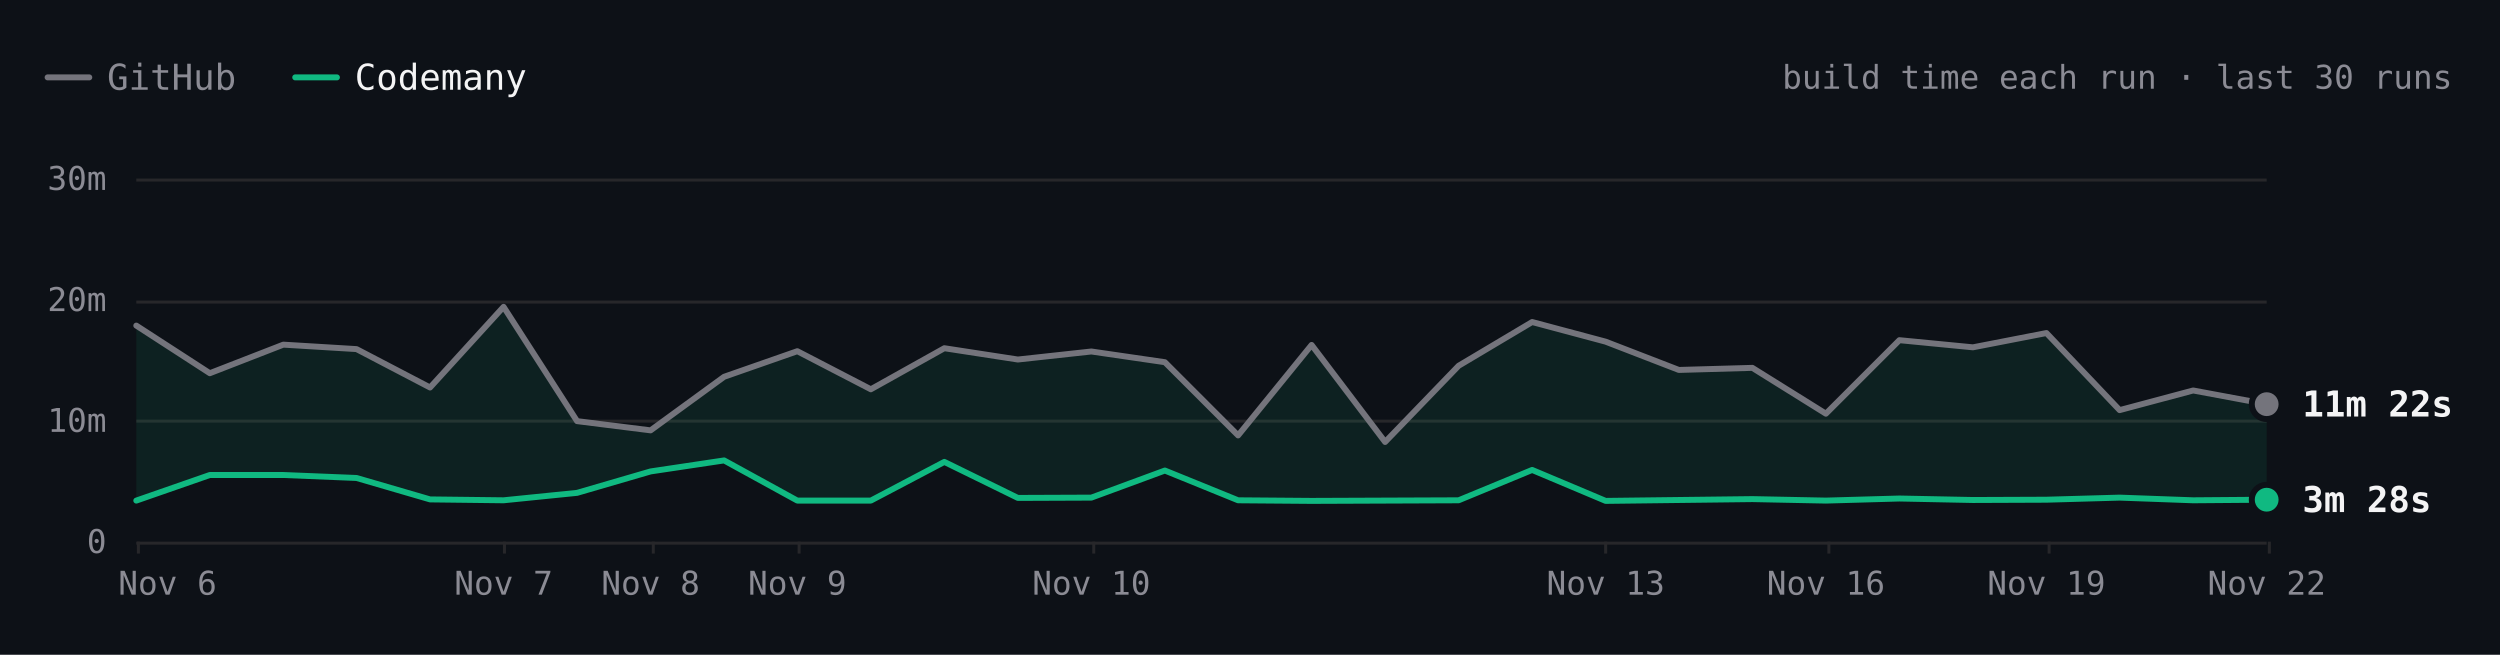
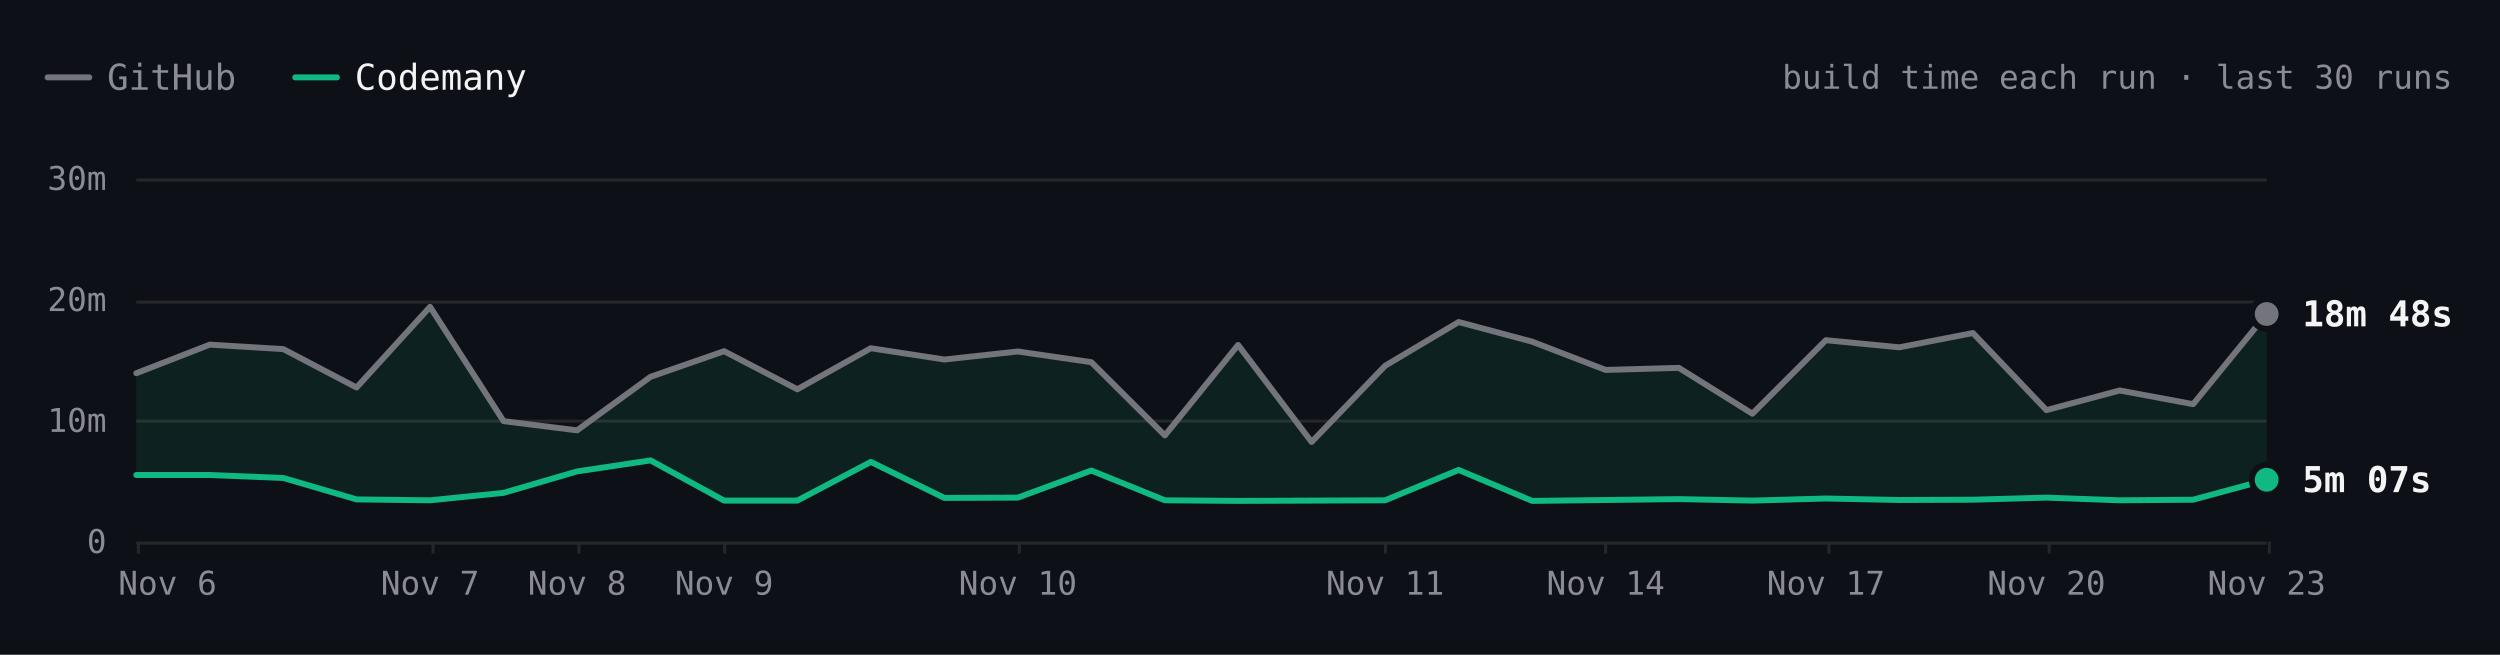
- <svg xmlns="http://www.w3.org/2000/svg" viewBox="0 0 840 220" width="840" height="220" role="img" aria-label="SwiftLint build time each run over the last 30 runs. Latest: GitHub 11m 22s, Codemany 3m 28s. Overall: 4.1× faster." font-family="'JetBrains Mono', ui-monospace, SFMono-Regular, Menlo, monospace" style="max-width:100%;height:auto;font-variant-numeric:tabular-nums">
+ <svg xmlns="http://www.w3.org/2000/svg" viewBox="0 0 840 220" width="840" height="220" role="img" aria-label="SwiftLint build time each run over the last 30 runs. Latest: GitHub 18m 48s, Codemany 5m 07s. Overall: 4.1× faster." font-family="'JetBrains Mono', ui-monospace, SFMono-Regular, Menlo, monospace" style="max-width:100%;height:auto;font-variant-numeric:tabular-nums">
  <rect width="840" height="220" fill="#0d1117" />
  <path d="M16 26h14" stroke="#74747c" stroke-width="2" stroke-linecap="round" />
  <text x="36" y="26" font-size="12" fill="#8b8b94" dominant-baseline="central">GitHub</text>
  <path d="M99.2 26h14" stroke="#10b981" stroke-width="2" stroke-linecap="round" />
  <text x="119.2" y="26" font-size="12" fill="#f4f4f5" dominant-baseline="central">Codemany</text>
  <text x="824" y="26" font-size="11" fill="#8b8b94" text-anchor="end" dominant-baseline="central">build time each run · last 30 runs</text>
  <path d="M45.8 182.5L761.6 182.5" stroke="#27272a" stroke-width="1" fill="none" />
  <text x="35.8" y="182" font-size="11" fill="#8b8b94" text-anchor="end" dominant-baseline="central">0</text>
  <path d="M45.8 141.5L761.6 141.5" stroke="#27272a" stroke-width="1" fill="none" />
  <text x="35.8" y="141.3" font-size="11" fill="#8b8b94" text-anchor="end" dominant-baseline="central">10m</text>
  <path d="M45.8 101.5L761.6 101.5" stroke="#27272a" stroke-width="1" fill="none" />
  <text x="35.8" y="100.7" font-size="11" fill="#8b8b94" text-anchor="end" dominant-baseline="central">20m</text>
  <path d="M45.8 60.5L761.6 60.5" stroke="#27272a" stroke-width="1" fill="none" />
  <text x="35.8" y="60" font-size="11" fill="#8b8b94" text-anchor="end" dominant-baseline="central">30m</text>
  <path d="M762.5 182L762.5 186" stroke="#27272a" stroke-width="1" fill="none" />
-   <text x="761.6" y="196" font-size="11" fill="#8b8b94" text-anchor="middle" dominant-baseline="central">Nov 22</text>
+   <text x="761.6" y="196" font-size="11" fill="#8b8b94" text-anchor="middle" dominant-baseline="central">Nov 23</text>
  <path d="M688.5 182L688.5 186" stroke="#27272a" stroke-width="1" fill="none" />
-   <text x="687.6" y="196" font-size="11" fill="#8b8b94" text-anchor="middle" dominant-baseline="central">Nov 19</text>
+   <text x="687.6" y="196" font-size="11" fill="#8b8b94" text-anchor="middle" dominant-baseline="central">Nov 20</text>
  <path d="M614.5 182L614.5 186" stroke="#27272a" stroke-width="1" fill="none" />
-   <text x="613.5" y="196" font-size="11" fill="#8b8b94" text-anchor="middle" dominant-baseline="central">Nov 16</text>
+   <text x="613.5" y="196" font-size="11" fill="#8b8b94" text-anchor="middle" dominant-baseline="central">Nov 17</text>
  <path d="M539.5 182L539.5 186" stroke="#27272a" stroke-width="1" fill="none" />
-   <text x="539.5" y="196" font-size="11" fill="#8b8b94" text-anchor="middle" dominant-baseline="central">Nov 13</text>
-   <path d="M367.5 182L367.5 186" stroke="#27272a" stroke-width="1" fill="none" />
-   <text x="366.7" y="196" font-size="11" fill="#8b8b94" text-anchor="middle" dominant-baseline="central">Nov 10</text>
-   <path d="M268.5 182L268.5 186" stroke="#27272a" stroke-width="1" fill="none" />
-   <text x="267.9" y="196" font-size="11" fill="#8b8b94" text-anchor="middle" dominant-baseline="central">Nov 9</text>
-   <path d="M219.5 182L219.5 186" stroke="#27272a" stroke-width="1" fill="none" />
-   <text x="218.6" y="196" font-size="11" fill="#8b8b94" text-anchor="middle" dominant-baseline="central">Nov 8</text>
-   <path d="M169.5 182L169.5 186" stroke="#27272a" stroke-width="1" fill="none" />
-   <text x="169.2" y="196" font-size="11" fill="#8b8b94" text-anchor="middle" dominant-baseline="central">Nov 7</text>
+   <text x="539.5" y="196" font-size="11" fill="#8b8b94" text-anchor="middle" dominant-baseline="central">Nov 14</text>
+   <path d="M465.5 182L465.5 186" stroke="#27272a" stroke-width="1" fill="none" />
+   <text x="465.4" y="196" font-size="11" fill="#8b8b94" text-anchor="middle" dominant-baseline="central">Nov 11</text>
+   <path d="M342.5 182L342.5 186" stroke="#27272a" stroke-width="1" fill="none" />
+   <text x="342" y="196" font-size="11" fill="#8b8b94" text-anchor="middle" dominant-baseline="central">Nov 10</text>
+   <path d="M243.5 182L243.5 186" stroke="#27272a" stroke-width="1" fill="none" />
+   <text x="243.3" y="196" font-size="11" fill="#8b8b94" text-anchor="middle" dominant-baseline="central">Nov 9</text>
+   <path d="M194.5 182L194.5 186" stroke="#27272a" stroke-width="1" fill="none" />
+   <text x="193.9" y="196" font-size="11" fill="#8b8b94" text-anchor="middle" dominant-baseline="central">Nov 8</text>
+   <path d="M145.5 182L145.5 186" stroke="#27272a" stroke-width="1" fill="none" />
+   <text x="144.5" y="196" font-size="11" fill="#8b8b94" text-anchor="middle" dominant-baseline="central">Nov 7</text>
  <path d="M46.5 182L46.5 186" stroke="#27272a" stroke-width="1" fill="none" />
  <text x="56.3" y="196" font-size="11" fill="#8b8b94" text-anchor="middle" dominant-baseline="central">Nov 6</text>
-   <path d="M45.8 109.4L70.5 125.4L95.2 115.8L119.8 117.3L144.5 130.2L169.2 103.1L193.9 141.5L218.6 144.6L243.3 126.6L267.9 118L292.6 130.8L317.3 117L342 120.8L366.7 118.1L391.4 121.7L416 146.3L440.7 115.9L465.4 148.5L490.1 122.9L514.8 108.2L539.5 114.8L564.1 124.3L588.8 123.6L613.5 139L638.2 114.3L662.9 116.7L687.6 111.9L712.2 137.8L736.9 131.2L761.6 135.8L761.6 167.9L736.9 168.1L712.2 167.2L687.6 167.9L662.9 168L638.2 167.5L613.5 168.2L588.8 167.7L564.1 168L539.5 168.3L514.8 157.9L490.1 168.1L465.4 168.2L440.7 168.3L416 168.1L391.4 158.1L366.7 167.2L342 167.3L317.3 155.2L292.6 168.2L267.9 168.2L243.3 154.7L218.6 158.4L193.9 165.6L169.2 168.1L144.5 167.8L119.8 160.6L95.2 159.6L70.5 159.6L45.8 168.2Z" fill="rgba(16,185,129,0.10)" />
-   <path d="M45.8 109.4L70.5 125.4L95.2 115.8L119.8 117.3L144.5 130.2L169.2 103.1L193.9 141.5L218.6 144.6L243.3 126.6L267.9 118L292.6 130.8L317.3 117L342 120.8L366.7 118.1L391.4 121.7L416 146.3L440.7 115.9L465.4 148.5L490.1 122.9L514.8 108.2L539.5 114.8L564.1 124.3L588.8 123.6L613.5 139L638.2 114.3L662.9 116.7L687.6 111.9L712.2 137.8L736.9 131.2L761.6 135.8" fill="none" stroke="#74747c" stroke-width="2" stroke-linecap="round" stroke-linejoin="round" />
-   <path d="M45.8 168.2L70.5 159.6L95.2 159.6L119.8 160.6L144.5 167.8L169.2 168.1L193.9 165.6L218.6 158.4L243.3 154.7L267.9 168.2L292.6 168.2L317.3 155.2L342 167.3L366.7 167.2L391.4 158.1L416 168.1L440.7 168.3L465.4 168.2L490.1 168.1L514.8 157.9L539.5 168.3L564.1 168L588.8 167.7L613.5 168.2L638.2 167.5L662.9 168L687.6 167.9L712.2 167.2L736.9 168.1L761.6 167.9" fill="none" stroke="#10b981" stroke-width="2" stroke-linecap="round" stroke-linejoin="round" />
-   <circle cx="761.6" cy="135.8" r="6" fill="#0d1117" />
-   <circle cx="761.6" cy="135.8" r="4" fill="#74747c" />
-   <text x="773.6" y="135.8" font-size="12" fill="#f4f4f5" font-weight="600" dominant-baseline="central">11m 22s</text>
-   <circle cx="761.6" cy="167.9" r="6" fill="#0d1117" />
-   <circle cx="761.6" cy="167.9" r="4" fill="#10b981" />
-   <text x="773.6" y="167.9" font-size="12" fill="#f4f4f5" font-weight="600" dominant-baseline="central">3m 28s</text>
-   <circle class="bench-mark" cx="45.8" cy="109.4" r="12" fill="#0d1117" fill-opacity="0" data-tip="SwiftLint · GitHub · 17m 51s · Nov 6, 00:39 UTC" data-href="https://github.com/codemanyhq/bench/actions/runs/42138375562/job/127649286025" style="cursor:pointer" />
-   <circle class="bench-mark" cx="45.8" cy="168.2" r="12" fill="#0d1117" fill-opacity="0" data-tip="SwiftLint · Codemany · 3m 23s · Nov 6, 00:39 UTC" data-href="https://github.com/codemanyhq/bench/actions/runs/42138375562/job/127649326251" style="cursor:pointer" />
-   <circle class="bench-mark" cx="70.5" cy="125.4" r="12" fill="#0d1117" fill-opacity="0" data-tip="SwiftLint · GitHub · 13m 55s · Nov 6, 06:38 UTC" data-href="https://github.com/codemanyhq/bench/actions/runs/42175699780/job/127768205711" style="cursor:pointer" />
-   <circle class="bench-mark" cx="70.5" cy="159.6" r="12" fill="#0d1117" fill-opacity="0" data-tip="SwiftLint · Codemany · 5m 31s · Nov 6, 06:38 UTC" data-href="https://github.com/codemanyhq/bench/actions/runs/42175699780/job/127768261607" style="cursor:pointer" />
-   <circle class="bench-mark" cx="95.2" cy="115.8" r="12" fill="#0d1117" fill-opacity="0" data-tip="SwiftLint · GitHub · 16m 17s · Nov 6, 08:50 UTC" data-href="https://github.com/codemanyhq/bench/actions/runs/42190600936/job/127817926920" style="cursor:pointer" />
-   <circle class="bench-mark" cx="95.2" cy="159.6" r="12" fill="#0d1117" fill-opacity="0" data-tip="SwiftLint · Codemany · 5m 30s · Nov 6, 08:50 UTC" data-href="https://github.com/codemanyhq/bench/actions/runs/42190600936/job/127817927903" style="cursor:pointer" />
-   <circle class="bench-mark" cx="119.8" cy="117.3" r="12" fill="#0d1117" fill-opacity="0" data-tip="SwiftLint · GitHub · 15m 54s · Nov 6, 10:55 UTC" data-href="https://github.com/codemanyhq/bench/actions/runs/42206370239/job/127870722734" style="cursor:pointer" />
-   <circle class="bench-mark" cx="119.8" cy="160.6" r="12" fill="#0d1117" fill-opacity="0" data-tip="SwiftLint · Codemany · 5m 16s · Nov 6, 10:55 UTC" data-href="https://github.com/codemanyhq/bench/actions/runs/42206370239/job/127870771456" style="cursor:pointer" />
-   <circle class="bench-mark" cx="144.5" cy="130.2" r="12" fill="#0d1117" fill-opacity="0" data-tip="SwiftLint · GitHub · 12m 44s · Nov 6, 12:53 UTC" data-href="https://github.com/codemanyhq/bench/actions/runs/42221135215/job/127921589625" style="cursor:pointer" />
-   <circle class="bench-mark" cx="144.5" cy="167.8" r="12" fill="#0d1117" fill-opacity="0" data-tip="SwiftLint · Codemany · 3m 30s · Nov 6, 12:53 UTC" data-href="https://github.com/codemanyhq/bench/actions/runs/42221135215/job/127921589307" style="cursor:pointer" />
-   <circle class="bench-mark" cx="169.2" cy="103.1" r="12" fill="#0d1117" fill-opacity="0" data-tip="SwiftLint · GitHub · 19m 24s · Nov 7, 10:14 UTC" data-href="https://github.com/codemanyhq/bench/actions/runs/42363100897/job/128383571890" style="cursor:pointer" />
-   <circle class="bench-mark" cx="169.2" cy="168.1" r="12" fill="#0d1117" fill-opacity="0" data-tip="SwiftLint · Codemany · 3m 25s · Nov 7, 10:14 UTC" data-href="https://github.com/codemanyhq/bench/actions/runs/42363100897/job/128383602763" style="cursor:pointer" />
-   <circle class="bench-mark" cx="193.9" cy="141.5" r="12" fill="#0d1117" fill-opacity="0" data-tip="SwiftLint · GitHub · 9m 57s · Nov 7, 18:35 UTC" data-href="https://github.com/codemanyhq/bench/actions/runs/42402034620/job/128502049215" style="cursor:pointer" />
-   <circle class="bench-mark" cx="193.9" cy="165.6" r="12" fill="#0d1117" fill-opacity="0" data-tip="SwiftLint · Codemany · 4m 02s · Nov 7, 18:35 UTC" data-href="https://github.com/codemanyhq/bench/actions/runs/42402034620/job/128502042522" style="cursor:pointer" />
-   <circle class="bench-mark" cx="218.6" cy="144.6" r="12" fill="#0d1117" fill-opacity="0" data-tip="SwiftLint · GitHub · 9m 12s · Nov 8, 01:04 UTC" data-href="https://github.com/codemanyhq/bench/actions/runs/42432582391/job/128584531938" style="cursor:pointer" />
-   <circle class="bench-mark" cx="218.6" cy="158.4" r="12" fill="#0d1117" fill-opacity="0" data-tip="SwiftLint · Codemany · 5m 48s · Nov 8, 01:04 UTC" data-href="https://github.com/codemanyhq/bench/actions/runs/42432582391/job/128584531964" style="cursor:pointer" />
-   <circle class="bench-mark" cx="243.3" cy="126.6" r="12" fill="#0d1117" fill-opacity="0" data-tip="SwiftLint · GitHub · 13m 37s · Nov 8, 23:58 UTC" data-href="https://github.com/codemanyhq/bench/actions/runs/42471415877/job/128905481509" style="cursor:pointer" />
-   <circle class="bench-mark" cx="243.3" cy="154.7" r="12" fill="#0d1117" fill-opacity="0" data-tip="SwiftLint · Codemany · 6m 43s · Nov 8, 23:58 UTC" data-href="https://github.com/codemanyhq/bench/actions/runs/42471415877/job/128905481180" style="cursor:pointer" />
-   <circle class="bench-mark" cx="267.9" cy="118" r="12" fill="#0d1117" fill-opacity="0" data-tip="SwiftLint · GitHub · 15m 45s · Nov 9, 11:36 UTC" data-href="https://github.com/codemanyhq/bench/actions/runs/42610365978/job/129324781860" style="cursor:pointer" />
-   <circle class="bench-mark" cx="267.9" cy="168.2" r="12" fill="#0d1117" fill-opacity="0" data-tip="SwiftLint · Codemany · 3m 24s · Nov 9, 11:36 UTC" data-href="https://github.com/codemanyhq/bench/actions/runs/42610365978/job/129324836194" style="cursor:pointer" />
-   <circle class="bench-mark" cx="292.6" cy="130.8" r="12" fill="#0d1117" fill-opacity="0" data-tip="SwiftLint · GitHub · 12m 35s · Nov 9, 18:31 UTC" data-href="https://github.com/codemanyhq/bench/actions/runs/42674474739/job/129403436869" style="cursor:pointer" />
-   <circle class="bench-mark" cx="292.6" cy="168.2" r="12" fill="#0d1117" fill-opacity="0" data-tip="SwiftLint · Codemany · 3m 24s · Nov 9, 18:31 UTC" data-href="https://github.com/codemanyhq/bench/actions/runs/42674474739/job/129403350229" style="cursor:pointer" />
-   <circle class="bench-mark" cx="317.3" cy="117" r="12" fill="#0d1117" fill-opacity="0" data-tip="SwiftLint · GitHub · 15m 59s · Nov 9, 19:12 UTC" data-href="https://github.com/codemanyhq/bench/actions/runs/42681122621/job/129405928709" style="cursor:pointer" />
-   <circle class="bench-mark" cx="317.3" cy="155.2" r="12" fill="#0d1117" fill-opacity="0" data-tip="SwiftLint · Codemany · 6m 36s · Nov 9, 19:12 UTC" data-href="https://github.com/codemanyhq/bench/actions/runs/42681122621/job/129405998627" style="cursor:pointer" />
-   <circle class="bench-mark" cx="342" cy="120.8" r="12" fill="#0d1117" fill-opacity="0" data-tip="SwiftLint · GitHub · 15m 03s · Nov 9, 23:21 UTC" data-href="https://github.com/codemanyhq/bench/actions/runs/42719791286/job/129531828428" style="cursor:pointer" />
-   <circle class="bench-mark" cx="342" cy="167.3" r="12" fill="#0d1117" fill-opacity="0" data-tip="SwiftLint · Codemany · 3m 37s · Nov 9, 23:21 UTC" data-href="https://github.com/codemanyhq/bench/actions/runs/42719791286/job/129531827054" style="cursor:pointer" />
-   <circle class="bench-mark" cx="366.7" cy="118.1" r="12" fill="#0d1117" fill-opacity="0" data-tip="SwiftLint · GitHub · 15m 43s · Nov 10, 00:29 UTC" data-href="https://github.com/codemanyhq/bench/actions/runs/42728702722/job/129559777664" style="cursor:pointer" />
-   <circle class="bench-mark" cx="366.7" cy="167.2" r="12" fill="#0d1117" fill-opacity="0" data-tip="SwiftLint · Codemany · 3m 39s · Nov 10, 00:29 UTC" data-href="https://github.com/codemanyhq/bench/actions/runs/42728702722/job/129559777618" style="cursor:pointer" />
-   <circle class="bench-mark" cx="391.4" cy="121.7" r="12" fill="#0d1117" fill-opacity="0" data-tip="SwiftLint · GitHub · 14m 50s · Nov 10, 01:36 UTC" data-href="https://github.com/codemanyhq/bench/actions/runs/42736927534/job/129585993055" style="cursor:pointer" />
-   <circle class="bench-mark" cx="391.4" cy="158.1" r="12" fill="#0d1117" fill-opacity="0" data-tip="SwiftLint · Codemany · 5m 53s · Nov 10, 01:36 UTC" data-href="https://github.com/codemanyhq/bench/actions/runs/42736927534/job/129586047231" style="cursor:pointer" />
-   <circle class="bench-mark" cx="416" cy="146.3" r="12" fill="#0d1117" fill-opacity="0" data-tip="SwiftLint · GitHub · 8m 46s · Nov 10, 02:30 UTC" data-href="https://github.com/codemanyhq/bench/actions/runs/42743194303/job/129605921217" style="cursor:pointer" />
-   <circle class="bench-mark" cx="416" cy="168.1" r="12" fill="#0d1117" fill-opacity="0" data-tip="SwiftLint · Codemany · 3m 25s · Nov 10, 02:30 UTC" data-href="https://github.com/codemanyhq/bench/actions/runs/42743194303/job/129605938050" style="cursor:pointer" />
-   <circle class="bench-mark" cx="440.7" cy="115.9" r="12" fill="#0d1117" fill-opacity="0" data-tip="SwiftLint · GitHub · 16m 15s · Nov 10, 03:23 UTC" data-href="https://github.com/codemanyhq/bench/actions/runs/42749138214/job/129623813767" style="cursor:pointer" />
-   <circle class="bench-mark" cx="440.7" cy="168.3" r="12" fill="#0d1117" fill-opacity="0" data-tip="SwiftLint · Codemany · 3m 22s · Nov 10, 03:23 UTC" data-href="https://github.com/codemanyhq/bench/actions/runs/42749138214/job/129623812780" style="cursor:pointer" />
-   <circle class="bench-mark" cx="465.4" cy="148.5" r="12" fill="#0d1117" fill-opacity="0" data-tip="SwiftLint · GitHub · 8m 14s · Nov 10, 11:15 UTC" data-href="https://github.com/codemanyhq/bench/actions/runs/42805942110/job/129816055025" style="cursor:pointer" />
-   <circle class="bench-mark" cx="465.4" cy="168.2" r="12" fill="#0d1117" fill-opacity="0" data-tip="SwiftLint · Codemany · 3m 23s · Nov 10, 11:15 UTC" data-href="https://github.com/codemanyhq/bench/actions/runs/42805942110/job/129815994587" style="cursor:pointer" />
-   <circle class="bench-mark" cx="490.1" cy="122.9" r="12" fill="#0d1117" fill-opacity="0" data-tip="SwiftLint · GitHub · 14m 32s · Nov 11, 11:00 UTC" data-href="https://github.com/codemanyhq/bench/actions/runs/43008288526/job/130481244678" style="cursor:pointer" />
-   <circle class="bench-mark" cx="490.1" cy="168.1" r="12" fill="#0d1117" fill-opacity="0" data-tip="SwiftLint · Codemany · 3m 25s · Nov 11, 11:00 UTC" data-href="https://github.com/codemanyhq/bench/actions/runs/43008288526/job/130481244463" style="cursor:pointer" />
-   <circle class="bench-mark" cx="514.8" cy="108.2" r="12" fill="#0d1117" fill-opacity="0" data-tip="SwiftLint · GitHub · 18m 09s · Nov 12, 11:16 UTC" data-href="https://github.com/codemanyhq/bench/actions/runs/43207720663/job/131168844484" style="cursor:pointer" />
-   <circle class="bench-mark" cx="514.8" cy="157.9" r="12" fill="#0d1117" fill-opacity="0" data-tip="SwiftLint · Codemany · 5m 55s · Nov 12, 11:16 UTC" data-href="https://github.com/codemanyhq/bench/actions/runs/43207720663/job/131168787210" style="cursor:pointer" />
-   <circle class="bench-mark" cx="539.5" cy="114.8" r="12" fill="#0d1117" fill-opacity="0" data-tip="SwiftLint · GitHub · 16m 31s · Nov 13, 11:02 UTC" data-href="https://github.com/codemanyhq/bench/actions/runs/43413705429/job/131866180247" style="cursor:pointer" />
-   <circle class="bench-mark" cx="539.5" cy="168.3" r="12" fill="#0d1117" fill-opacity="0" data-tip="SwiftLint · Codemany · 3m 22s · Nov 13, 11:02 UTC" data-href="https://github.com/codemanyhq/bench/actions/runs/43413705429/job/131866244794" style="cursor:pointer" />
-   <circle class="bench-mark" cx="564.1" cy="124.3" r="12" fill="#0d1117" fill-opacity="0" data-tip="SwiftLint · GitHub · 14m 12s · Nov 14, 10:29 UTC" data-href="https://github.com/codemanyhq/bench/actions/runs/43585486170/job/132429815267" style="cursor:pointer" />
-   <circle class="bench-mark" cx="564.1" cy="168" r="12" fill="#0d1117" fill-opacity="0" data-tip="SwiftLint · Codemany · 3m 26s · Nov 14, 10:29 UTC" data-href="https://github.com/codemanyhq/bench/actions/runs/43585486170/job/132429815684" style="cursor:pointer" />
-   <circle class="bench-mark" cx="588.8" cy="123.6" r="12" fill="#0d1117" fill-opacity="0" data-tip="SwiftLint · GitHub · 14m 21s · Nov 15, 10:57 UTC" data-href="https://github.com/codemanyhq/bench/actions/runs/43706507355/job/132822650942" style="cursor:pointer" />
-   <circle class="bench-mark" cx="588.8" cy="167.7" r="12" fill="#0d1117" fill-opacity="0" data-tip="SwiftLint · Codemany · 3m 31s · Nov 15, 10:57 UTC" data-href="https://github.com/codemanyhq/bench/actions/runs/43706507355/job/132822681824" style="cursor:pointer" />
-   <circle class="bench-mark" cx="613.5" cy="139" r="12" fill="#0d1117" fill-opacity="0" data-tip="SwiftLint · GitHub · 10m 35s · Nov 16, 11:23 UTC" data-href="https://github.com/codemanyhq/bench/actions/runs/43857353010/job/133286974361" style="cursor:pointer" />
-   <circle class="bench-mark" cx="613.5" cy="168.2" r="12" fill="#0d1117" fill-opacity="0" data-tip="SwiftLint · Codemany · 3m 24s · Nov 16, 11:23 UTC" data-href="https://github.com/codemanyhq/bench/actions/runs/43857353010/job/133286974204" style="cursor:pointer" />
-   <circle class="bench-mark" cx="638.2" cy="114.3" r="12" fill="#0d1117" fill-opacity="0" data-tip="SwiftLint · GitHub · 16m 39s · Nov 17, 11:54 UTC" data-href="https://github.com/codemanyhq/bench/actions/runs/44078241580/job/134021805337" style="cursor:pointer" />
-   <circle class="bench-mark" cx="638.2" cy="167.5" r="12" fill="#0d1117" fill-opacity="0" data-tip="SwiftLint · Codemany · 3m 34s · Nov 17, 11:54 UTC" data-href="https://github.com/codemanyhq/bench/actions/runs/44078241580/job/134021804966" style="cursor:pointer" />
-   <circle class="bench-mark" cx="662.9" cy="116.7" r="12" fill="#0d1117" fill-opacity="0" data-tip="SwiftLint · GitHub · 16m 04s · Nov 18, 11:45 UTC" data-href="https://github.com/codemanyhq/bench/actions/runs/44297512815/job/134805349608" style="cursor:pointer" />
-   <circle class="bench-mark" cx="662.9" cy="168" r="12" fill="#0d1117" fill-opacity="0" data-tip="SwiftLint · Codemany · 3m 26s · Nov 18, 11:45 UTC" data-href="https://github.com/codemanyhq/bench/actions/runs/44297512815/job/134805435952" style="cursor:pointer" />
-   <circle class="bench-mark" cx="687.6" cy="111.9" r="12" fill="#0d1117" fill-opacity="0" data-tip="SwiftLint · GitHub · 17m 14s · Nov 19, 11:43 UTC" data-href="https://github.com/codemanyhq/bench/actions/runs/44517273819/job/135559382056" style="cursor:pointer" />
-   <circle class="bench-mark" cx="687.6" cy="167.9" r="12" fill="#0d1117" fill-opacity="0" data-tip="SwiftLint · Codemany · 3m 28s · Nov 19, 11:43 UTC" data-href="https://github.com/codemanyhq/bench/actions/runs/44517273819/job/135559323924" style="cursor:pointer" />
-   <circle class="bench-mark" cx="712.2" cy="137.8" r="12" fill="#0d1117" fill-opacity="0" data-tip="SwiftLint · GitHub · 10m 52s · Nov 20, 11:43 UTC" data-href="https://github.com/codemanyhq/bench/actions/runs/44729832727/job/136288998553" style="cursor:pointer" />
-   <circle class="bench-mark" cx="712.2" cy="167.2" r="12" fill="#0d1117" fill-opacity="0" data-tip="SwiftLint · Codemany · 3m 39s · Nov 20, 11:43 UTC" data-href="https://github.com/codemanyhq/bench/actions/runs/44729832727/job/136288953210" style="cursor:pointer" />
-   <circle class="bench-mark" cx="736.9" cy="131.2" r="12" fill="#0d1117" fill-opacity="0" data-tip="SwiftLint · GitHub · 12m 30s · Nov 21, 11:05 UTC" data-href="https://github.com/codemanyhq/bench/actions/runs/44897451098/job/136826060636" style="cursor:pointer" />
-   <circle class="bench-mark" cx="736.9" cy="168.1" r="12" fill="#0d1117" fill-opacity="0" data-tip="SwiftLint · Codemany · 3m 25s · Nov 21, 11:05 UTC" data-href="https://github.com/codemanyhq/bench/actions/runs/44897451098/job/136826060560" style="cursor:pointer" />
-   <circle class="bench-mark" cx="761.6" cy="135.8" r="12" fill="#0d1117" fill-opacity="0" data-tip="SwiftLint · GitHub · 11m 22s · Nov 22, 11:28 UTC" data-href="https://github.com/codemanyhq/bench/actions/runs/45017455598/job/137192773129" style="cursor:pointer" />
-   <circle class="bench-mark" cx="761.6" cy="167.9" r="12" fill="#0d1117" fill-opacity="0" data-tip="SwiftLint · Codemany · 3m 28s · Nov 22, 11:28 UTC" data-href="https://github.com/codemanyhq/bench/actions/runs/45017455598/job/137192772999" style="cursor:pointer" />
+   <path d="M45.8 125.4L70.5 115.8L95.2 117.3L119.8 130.2L144.5 103.1L169.2 141.5L193.9 144.6L218.6 126.6L243.3 118L267.9 130.8L292.6 117L317.3 120.8L342 118.1L366.7 121.7L391.4 146.3L416 115.9L440.7 148.5L465.4 122.9L490.1 108.2L514.8 114.8L539.5 124.3L564.1 123.6L588.8 139L613.5 114.3L638.2 116.7L662.9 111.9L687.6 137.8L712.2 131.2L736.9 135.8L761.6 105.5L761.6 161.2L736.9 167.9L712.2 168.1L687.6 167.2L662.9 167.9L638.2 168L613.5 167.5L588.8 168.2L564.1 167.7L539.5 168L514.8 168.3L490.1 157.9L465.4 168.1L440.7 168.2L416 168.3L391.4 168.1L366.7 158.1L342 167.2L317.3 167.3L292.6 155.2L267.9 168.2L243.3 168.2L218.6 154.7L193.9 158.4L169.2 165.6L144.5 168.1L119.8 167.8L95.2 160.6L70.5 159.6L45.8 159.6Z" fill="rgba(16,185,129,0.10)" />
+   <path d="M45.8 125.4L70.5 115.8L95.2 117.3L119.8 130.2L144.5 103.1L169.2 141.5L193.9 144.6L218.6 126.6L243.3 118L267.9 130.8L292.6 117L317.3 120.8L342 118.1L366.7 121.7L391.4 146.3L416 115.9L440.7 148.5L465.4 122.9L490.1 108.2L514.8 114.8L539.5 124.3L564.1 123.6L588.8 139L613.5 114.3L638.2 116.7L662.9 111.9L687.6 137.8L712.2 131.2L736.9 135.8L761.6 105.5" fill="none" stroke="#74747c" stroke-width="2" stroke-linecap="round" stroke-linejoin="round" />
+   <path d="M45.8 159.6L70.5 159.6L95.2 160.6L119.8 167.8L144.5 168.1L169.2 165.6L193.9 158.4L218.6 154.7L243.3 168.2L267.9 168.2L292.6 155.2L317.3 167.3L342 167.2L366.7 158.1L391.4 168.1L416 168.3L440.7 168.2L465.4 168.1L490.1 157.9L514.8 168.3L539.5 168L564.1 167.7L588.8 168.2L613.5 167.5L638.2 168L662.9 167.9L687.6 167.2L712.2 168.1L736.9 167.9L761.6 161.2" fill="none" stroke="#10b981" stroke-width="2" stroke-linecap="round" stroke-linejoin="round" />
+   <circle cx="761.6" cy="105.5" r="6" fill="#0d1117" />
+   <circle cx="761.6" cy="105.5" r="4" fill="#74747c" />
+   <text x="773.6" y="105.5" font-size="12" fill="#f4f4f5" font-weight="600" dominant-baseline="central">18m 48s</text>
+   <circle cx="761.6" cy="161.2" r="6" fill="#0d1117" />
+   <circle cx="761.6" cy="161.2" r="4" fill="#10b981" />
+   <text x="773.6" y="161.2" font-size="12" fill="#f4f4f5" font-weight="600" dominant-baseline="central">5m 07s</text>
+   <circle class="bench-mark" cx="45.8" cy="125.4" r="12" fill="#0d1117" fill-opacity="0" data-tip="SwiftLint · GitHub · 13m 55s · Nov 6, 06:38 UTC" data-href="https://github.com/codemanyhq/bench/actions/runs/42175699780/job/127768205711" style="cursor:pointer" />
+   <circle class="bench-mark" cx="45.8" cy="159.6" r="12" fill="#0d1117" fill-opacity="0" data-tip="SwiftLint · Codemany · 5m 31s · Nov 6, 06:38 UTC" data-href="https://github.com/codemanyhq/bench/actions/runs/42175699780/job/127768261607" style="cursor:pointer" />
+   <circle class="bench-mark" cx="70.5" cy="115.8" r="12" fill="#0d1117" fill-opacity="0" data-tip="SwiftLint · GitHub · 16m 17s · Nov 6, 08:50 UTC" data-href="https://github.com/codemanyhq/bench/actions/runs/42190600936/job/127817926920" style="cursor:pointer" />
+   <circle class="bench-mark" cx="70.5" cy="159.6" r="12" fill="#0d1117" fill-opacity="0" data-tip="SwiftLint · Codemany · 5m 30s · Nov 6, 08:50 UTC" data-href="https://github.com/codemanyhq/bench/actions/runs/42190600936/job/127817927903" style="cursor:pointer" />
+   <circle class="bench-mark" cx="95.2" cy="117.3" r="12" fill="#0d1117" fill-opacity="0" data-tip="SwiftLint · GitHub · 15m 54s · Nov 6, 10:55 UTC" data-href="https://github.com/codemanyhq/bench/actions/runs/42206370239/job/127870722734" style="cursor:pointer" />
+   <circle class="bench-mark" cx="95.2" cy="160.6" r="12" fill="#0d1117" fill-opacity="0" data-tip="SwiftLint · Codemany · 5m 16s · Nov 6, 10:55 UTC" data-href="https://github.com/codemanyhq/bench/actions/runs/42206370239/job/127870771456" style="cursor:pointer" />
+   <circle class="bench-mark" cx="119.8" cy="130.2" r="12" fill="#0d1117" fill-opacity="0" data-tip="SwiftLint · GitHub · 12m 44s · Nov 6, 12:53 UTC" data-href="https://github.com/codemanyhq/bench/actions/runs/42221135215/job/127921589625" style="cursor:pointer" />
+   <circle class="bench-mark" cx="119.8" cy="167.8" r="12" fill="#0d1117" fill-opacity="0" data-tip="SwiftLint · Codemany · 3m 30s · Nov 6, 12:53 UTC" data-href="https://github.com/codemanyhq/bench/actions/runs/42221135215/job/127921589307" style="cursor:pointer" />
+   <circle class="bench-mark" cx="144.5" cy="103.1" r="12" fill="#0d1117" fill-opacity="0" data-tip="SwiftLint · GitHub · 19m 24s · Nov 7, 10:14 UTC" data-href="https://github.com/codemanyhq/bench/actions/runs/42363100897/job/128383571890" style="cursor:pointer" />
+   <circle class="bench-mark" cx="144.5" cy="168.1" r="12" fill="#0d1117" fill-opacity="0" data-tip="SwiftLint · Codemany · 3m 25s · Nov 7, 10:14 UTC" data-href="https://github.com/codemanyhq/bench/actions/runs/42363100897/job/128383602763" style="cursor:pointer" />
+   <circle class="bench-mark" cx="169.2" cy="141.5" r="12" fill="#0d1117" fill-opacity="0" data-tip="SwiftLint · GitHub · 9m 57s · Nov 7, 18:35 UTC" data-href="https://github.com/codemanyhq/bench/actions/runs/42402034620/job/128502049215" style="cursor:pointer" />
+   <circle class="bench-mark" cx="169.2" cy="165.6" r="12" fill="#0d1117" fill-opacity="0" data-tip="SwiftLint · Codemany · 4m 02s · Nov 7, 18:35 UTC" data-href="https://github.com/codemanyhq/bench/actions/runs/42402034620/job/128502042522" style="cursor:pointer" />
+   <circle class="bench-mark" cx="193.9" cy="144.6" r="12" fill="#0d1117" fill-opacity="0" data-tip="SwiftLint · GitHub · 9m 12s · Nov 8, 01:04 UTC" data-href="https://github.com/codemanyhq/bench/actions/runs/42432582391/job/128584531938" style="cursor:pointer" />
+   <circle class="bench-mark" cx="193.9" cy="158.4" r="12" fill="#0d1117" fill-opacity="0" data-tip="SwiftLint · Codemany · 5m 48s · Nov 8, 01:04 UTC" data-href="https://github.com/codemanyhq/bench/actions/runs/42432582391/job/128584531964" style="cursor:pointer" />
+   <circle class="bench-mark" cx="218.6" cy="126.6" r="12" fill="#0d1117" fill-opacity="0" data-tip="SwiftLint · GitHub · 13m 37s · Nov 8, 23:58 UTC" data-href="https://github.com/codemanyhq/bench/actions/runs/42471415877/job/128905481509" style="cursor:pointer" />
+   <circle class="bench-mark" cx="218.6" cy="154.7" r="12" fill="#0d1117" fill-opacity="0" data-tip="SwiftLint · Codemany · 6m 43s · Nov 8, 23:58 UTC" data-href="https://github.com/codemanyhq/bench/actions/runs/42471415877/job/128905481180" style="cursor:pointer" />
+   <circle class="bench-mark" cx="243.3" cy="118" r="12" fill="#0d1117" fill-opacity="0" data-tip="SwiftLint · GitHub · 15m 45s · Nov 9, 11:36 UTC" data-href="https://github.com/codemanyhq/bench/actions/runs/42610365978/job/129324781860" style="cursor:pointer" />
+   <circle class="bench-mark" cx="243.3" cy="168.2" r="12" fill="#0d1117" fill-opacity="0" data-tip="SwiftLint · Codemany · 3m 24s · Nov 9, 11:36 UTC" data-href="https://github.com/codemanyhq/bench/actions/runs/42610365978/job/129324836194" style="cursor:pointer" />
+   <circle class="bench-mark" cx="267.9" cy="130.8" r="12" fill="#0d1117" fill-opacity="0" data-tip="SwiftLint · GitHub · 12m 35s · Nov 9, 18:31 UTC" data-href="https://github.com/codemanyhq/bench/actions/runs/42674474739/job/129403436869" style="cursor:pointer" />
+   <circle class="bench-mark" cx="267.9" cy="168.2" r="12" fill="#0d1117" fill-opacity="0" data-tip="SwiftLint · Codemany · 3m 24s · Nov 9, 18:31 UTC" data-href="https://github.com/codemanyhq/bench/actions/runs/42674474739/job/129403350229" style="cursor:pointer" />
+   <circle class="bench-mark" cx="292.6" cy="117" r="12" fill="#0d1117" fill-opacity="0" data-tip="SwiftLint · GitHub · 15m 59s · Nov 9, 19:12 UTC" data-href="https://github.com/codemanyhq/bench/actions/runs/42681122621/job/129405928709" style="cursor:pointer" />
+   <circle class="bench-mark" cx="292.6" cy="155.2" r="12" fill="#0d1117" fill-opacity="0" data-tip="SwiftLint · Codemany · 6m 36s · Nov 9, 19:12 UTC" data-href="https://github.com/codemanyhq/bench/actions/runs/42681122621/job/129405998627" style="cursor:pointer" />
+   <circle class="bench-mark" cx="317.3" cy="120.8" r="12" fill="#0d1117" fill-opacity="0" data-tip="SwiftLint · GitHub · 15m 03s · Nov 9, 23:21 UTC" data-href="https://github.com/codemanyhq/bench/actions/runs/42719791286/job/129531828428" style="cursor:pointer" />
+   <circle class="bench-mark" cx="317.3" cy="167.3" r="12" fill="#0d1117" fill-opacity="0" data-tip="SwiftLint · Codemany · 3m 37s · Nov 9, 23:21 UTC" data-href="https://github.com/codemanyhq/bench/actions/runs/42719791286/job/129531827054" style="cursor:pointer" />
+   <circle class="bench-mark" cx="342" cy="118.1" r="12" fill="#0d1117" fill-opacity="0" data-tip="SwiftLint · GitHub · 15m 43s · Nov 10, 00:29 UTC" data-href="https://github.com/codemanyhq/bench/actions/runs/42728702722/job/129559777664" style="cursor:pointer" />
+   <circle class="bench-mark" cx="342" cy="167.2" r="12" fill="#0d1117" fill-opacity="0" data-tip="SwiftLint · Codemany · 3m 39s · Nov 10, 00:29 UTC" data-href="https://github.com/codemanyhq/bench/actions/runs/42728702722/job/129559777618" style="cursor:pointer" />
+   <circle class="bench-mark" cx="366.7" cy="121.7" r="12" fill="#0d1117" fill-opacity="0" data-tip="SwiftLint · GitHub · 14m 50s · Nov 10, 01:36 UTC" data-href="https://github.com/codemanyhq/bench/actions/runs/42736927534/job/129585993055" style="cursor:pointer" />
+   <circle class="bench-mark" cx="366.7" cy="158.1" r="12" fill="#0d1117" fill-opacity="0" data-tip="SwiftLint · Codemany · 5m 53s · Nov 10, 01:36 UTC" data-href="https://github.com/codemanyhq/bench/actions/runs/42736927534/job/129586047231" style="cursor:pointer" />
+   <circle class="bench-mark" cx="391.4" cy="146.3" r="12" fill="#0d1117" fill-opacity="0" data-tip="SwiftLint · GitHub · 8m 46s · Nov 10, 02:30 UTC" data-href="https://github.com/codemanyhq/bench/actions/runs/42743194303/job/129605921217" style="cursor:pointer" />
+   <circle class="bench-mark" cx="391.4" cy="168.1" r="12" fill="#0d1117" fill-opacity="0" data-tip="SwiftLint · Codemany · 3m 25s · Nov 10, 02:30 UTC" data-href="https://github.com/codemanyhq/bench/actions/runs/42743194303/job/129605938050" style="cursor:pointer" />
+   <circle class="bench-mark" cx="416" cy="115.9" r="12" fill="#0d1117" fill-opacity="0" data-tip="SwiftLint · GitHub · 16m 15s · Nov 10, 03:23 UTC" data-href="https://github.com/codemanyhq/bench/actions/runs/42749138214/job/129623813767" style="cursor:pointer" />
+   <circle class="bench-mark" cx="416" cy="168.3" r="12" fill="#0d1117" fill-opacity="0" data-tip="SwiftLint · Codemany · 3m 22s · Nov 10, 03:23 UTC" data-href="https://github.com/codemanyhq/bench/actions/runs/42749138214/job/129623812780" style="cursor:pointer" />
+   <circle class="bench-mark" cx="440.7" cy="148.5" r="12" fill="#0d1117" fill-opacity="0" data-tip="SwiftLint · GitHub · 8m 14s · Nov 10, 11:15 UTC" data-href="https://github.com/codemanyhq/bench/actions/runs/42805942110/job/129816055025" style="cursor:pointer" />
+   <circle class="bench-mark" cx="440.7" cy="168.2" r="12" fill="#0d1117" fill-opacity="0" data-tip="SwiftLint · Codemany · 3m 23s · Nov 10, 11:15 UTC" data-href="https://github.com/codemanyhq/bench/actions/runs/42805942110/job/129815994587" style="cursor:pointer" />
+   <circle class="bench-mark" cx="465.4" cy="122.9" r="12" fill="#0d1117" fill-opacity="0" data-tip="SwiftLint · GitHub · 14m 32s · Nov 11, 11:00 UTC" data-href="https://github.com/codemanyhq/bench/actions/runs/43008288526/job/130481244678" style="cursor:pointer" />
+   <circle class="bench-mark" cx="465.4" cy="168.1" r="12" fill="#0d1117" fill-opacity="0" data-tip="SwiftLint · Codemany · 3m 25s · Nov 11, 11:00 UTC" data-href="https://github.com/codemanyhq/bench/actions/runs/43008288526/job/130481244463" style="cursor:pointer" />
+   <circle class="bench-mark" cx="490.1" cy="108.2" r="12" fill="#0d1117" fill-opacity="0" data-tip="SwiftLint · GitHub · 18m 09s · Nov 12, 11:16 UTC" data-href="https://github.com/codemanyhq/bench/actions/runs/43207720663/job/131168844484" style="cursor:pointer" />
+   <circle class="bench-mark" cx="490.1" cy="157.9" r="12" fill="#0d1117" fill-opacity="0" data-tip="SwiftLint · Codemany · 5m 55s · Nov 12, 11:16 UTC" data-href="https://github.com/codemanyhq/bench/actions/runs/43207720663/job/131168787210" style="cursor:pointer" />
+   <circle class="bench-mark" cx="514.8" cy="114.8" r="12" fill="#0d1117" fill-opacity="0" data-tip="SwiftLint · GitHub · 16m 31s · Nov 13, 11:02 UTC" data-href="https://github.com/codemanyhq/bench/actions/runs/43413705429/job/131866180247" style="cursor:pointer" />
+   <circle class="bench-mark" cx="514.8" cy="168.3" r="12" fill="#0d1117" fill-opacity="0" data-tip="SwiftLint · Codemany · 3m 22s · Nov 13, 11:02 UTC" data-href="https://github.com/codemanyhq/bench/actions/runs/43413705429/job/131866244794" style="cursor:pointer" />
+   <circle class="bench-mark" cx="539.5" cy="124.3" r="12" fill="#0d1117" fill-opacity="0" data-tip="SwiftLint · GitHub · 14m 12s · Nov 14, 10:29 UTC" data-href="https://github.com/codemanyhq/bench/actions/runs/43585486170/job/132429815267" style="cursor:pointer" />
+   <circle class="bench-mark" cx="539.5" cy="168" r="12" fill="#0d1117" fill-opacity="0" data-tip="SwiftLint · Codemany · 3m 26s · Nov 14, 10:29 UTC" data-href="https://github.com/codemanyhq/bench/actions/runs/43585486170/job/132429815684" style="cursor:pointer" />
+   <circle class="bench-mark" cx="564.1" cy="123.6" r="12" fill="#0d1117" fill-opacity="0" data-tip="SwiftLint · GitHub · 14m 21s · Nov 15, 10:57 UTC" data-href="https://github.com/codemanyhq/bench/actions/runs/43706507355/job/132822650942" style="cursor:pointer" />
+   <circle class="bench-mark" cx="564.1" cy="167.7" r="12" fill="#0d1117" fill-opacity="0" data-tip="SwiftLint · Codemany · 3m 31s · Nov 15, 10:57 UTC" data-href="https://github.com/codemanyhq/bench/actions/runs/43706507355/job/132822681824" style="cursor:pointer" />
+   <circle class="bench-mark" cx="588.8" cy="139" r="12" fill="#0d1117" fill-opacity="0" data-tip="SwiftLint · GitHub · 10m 35s · Nov 16, 11:23 UTC" data-href="https://github.com/codemanyhq/bench/actions/runs/43857353010/job/133286974361" style="cursor:pointer" />
+   <circle class="bench-mark" cx="588.8" cy="168.2" r="12" fill="#0d1117" fill-opacity="0" data-tip="SwiftLint · Codemany · 3m 24s · Nov 16, 11:23 UTC" data-href="https://github.com/codemanyhq/bench/actions/runs/43857353010/job/133286974204" style="cursor:pointer" />
+   <circle class="bench-mark" cx="613.5" cy="114.3" r="12" fill="#0d1117" fill-opacity="0" data-tip="SwiftLint · GitHub · 16m 39s · Nov 17, 11:54 UTC" data-href="https://github.com/codemanyhq/bench/actions/runs/44078241580/job/134021805337" style="cursor:pointer" />
+   <circle class="bench-mark" cx="613.5" cy="167.5" r="12" fill="#0d1117" fill-opacity="0" data-tip="SwiftLint · Codemany · 3m 34s · Nov 17, 11:54 UTC" data-href="https://github.com/codemanyhq/bench/actions/runs/44078241580/job/134021804966" style="cursor:pointer" />
+   <circle class="bench-mark" cx="638.2" cy="116.7" r="12" fill="#0d1117" fill-opacity="0" data-tip="SwiftLint · GitHub · 16m 04s · Nov 18, 11:45 UTC" data-href="https://github.com/codemanyhq/bench/actions/runs/44297512815/job/134805349608" style="cursor:pointer" />
+   <circle class="bench-mark" cx="638.2" cy="168" r="12" fill="#0d1117" fill-opacity="0" data-tip="SwiftLint · Codemany · 3m 26s · Nov 18, 11:45 UTC" data-href="https://github.com/codemanyhq/bench/actions/runs/44297512815/job/134805435952" style="cursor:pointer" />
+   <circle class="bench-mark" cx="662.9" cy="111.9" r="12" fill="#0d1117" fill-opacity="0" data-tip="SwiftLint · GitHub · 17m 14s · Nov 19, 11:43 UTC" data-href="https://github.com/codemanyhq/bench/actions/runs/44517273819/job/135559382056" style="cursor:pointer" />
+   <circle class="bench-mark" cx="662.9" cy="167.9" r="12" fill="#0d1117" fill-opacity="0" data-tip="SwiftLint · Codemany · 3m 28s · Nov 19, 11:43 UTC" data-href="https://github.com/codemanyhq/bench/actions/runs/44517273819/job/135559323924" style="cursor:pointer" />
+   <circle class="bench-mark" cx="687.6" cy="137.8" r="12" fill="#0d1117" fill-opacity="0" data-tip="SwiftLint · GitHub · 10m 52s · Nov 20, 11:43 UTC" data-href="https://github.com/codemanyhq/bench/actions/runs/44729832727/job/136288998553" style="cursor:pointer" />
+   <circle class="bench-mark" cx="687.6" cy="167.2" r="12" fill="#0d1117" fill-opacity="0" data-tip="SwiftLint · Codemany · 3m 39s · Nov 20, 11:43 UTC" data-href="https://github.com/codemanyhq/bench/actions/runs/44729832727/job/136288953210" style="cursor:pointer" />
+   <circle class="bench-mark" cx="712.2" cy="131.2" r="12" fill="#0d1117" fill-opacity="0" data-tip="SwiftLint · GitHub · 12m 30s · Nov 21, 11:05 UTC" data-href="https://github.com/codemanyhq/bench/actions/runs/44897451098/job/136826060636" style="cursor:pointer" />
+   <circle class="bench-mark" cx="712.2" cy="168.1" r="12" fill="#0d1117" fill-opacity="0" data-tip="SwiftLint · Codemany · 3m 25s · Nov 21, 11:05 UTC" data-href="https://github.com/codemanyhq/bench/actions/runs/44897451098/job/136826060560" style="cursor:pointer" />
+   <circle class="bench-mark" cx="736.9" cy="135.8" r="12" fill="#0d1117" fill-opacity="0" data-tip="SwiftLint · GitHub · 11m 22s · Nov 22, 11:28 UTC" data-href="https://github.com/codemanyhq/bench/actions/runs/45017455598/job/137192773129" style="cursor:pointer" />
+   <circle class="bench-mark" cx="736.9" cy="167.9" r="12" fill="#0d1117" fill-opacity="0" data-tip="SwiftLint · Codemany · 3m 28s · Nov 22, 11:28 UTC" data-href="https://github.com/codemanyhq/bench/actions/runs/45017455598/job/137192772999" style="cursor:pointer" />
+   <circle class="bench-mark" cx="761.6" cy="105.5" r="12" fill="#0d1117" fill-opacity="0" data-tip="SwiftLint · GitHub · 18m 48s · Nov 23, 12:48 UTC" data-href="https://github.com/codemanyhq/bench/actions/runs/45177778022/job/137703467953" style="cursor:pointer" />
+   <circle class="bench-mark" cx="761.6" cy="161.2" r="12" fill="#0d1117" fill-opacity="0" data-tip="SwiftLint · Codemany · 5m 07s · Nov 23, 12:48 UTC" data-href="https://github.com/codemanyhq/bench/actions/runs/45177778022/job/137703466787" style="cursor:pointer" />
</svg>
